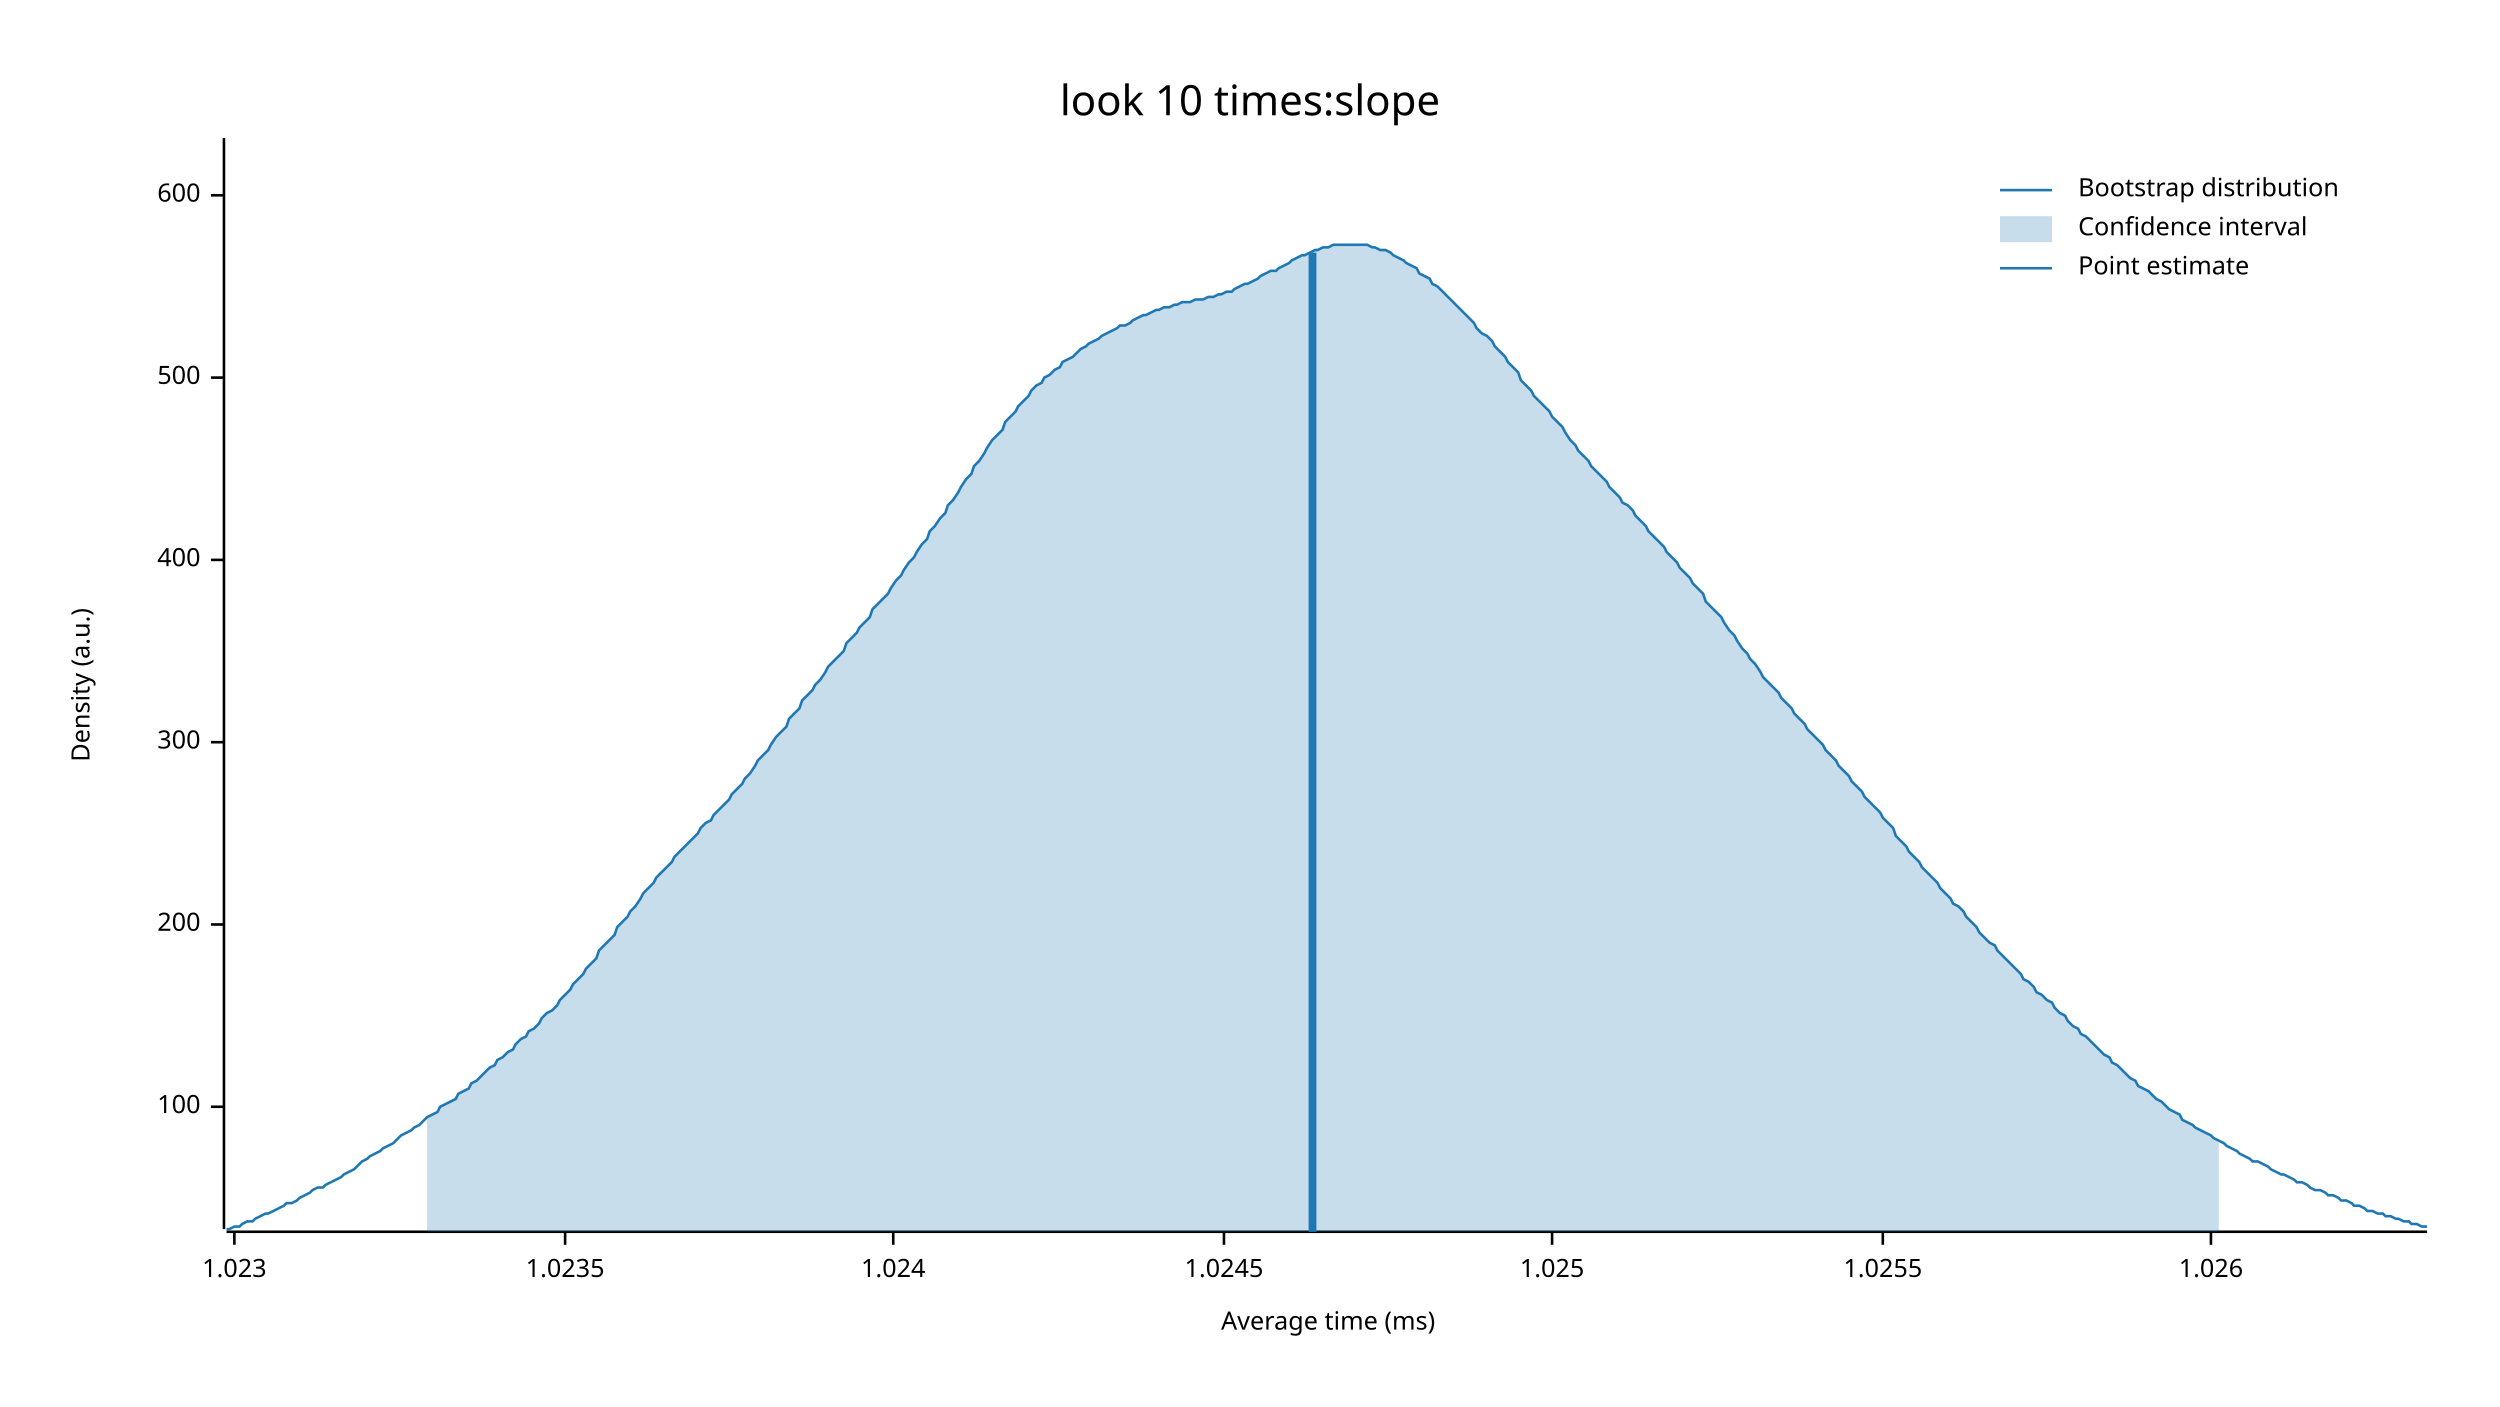
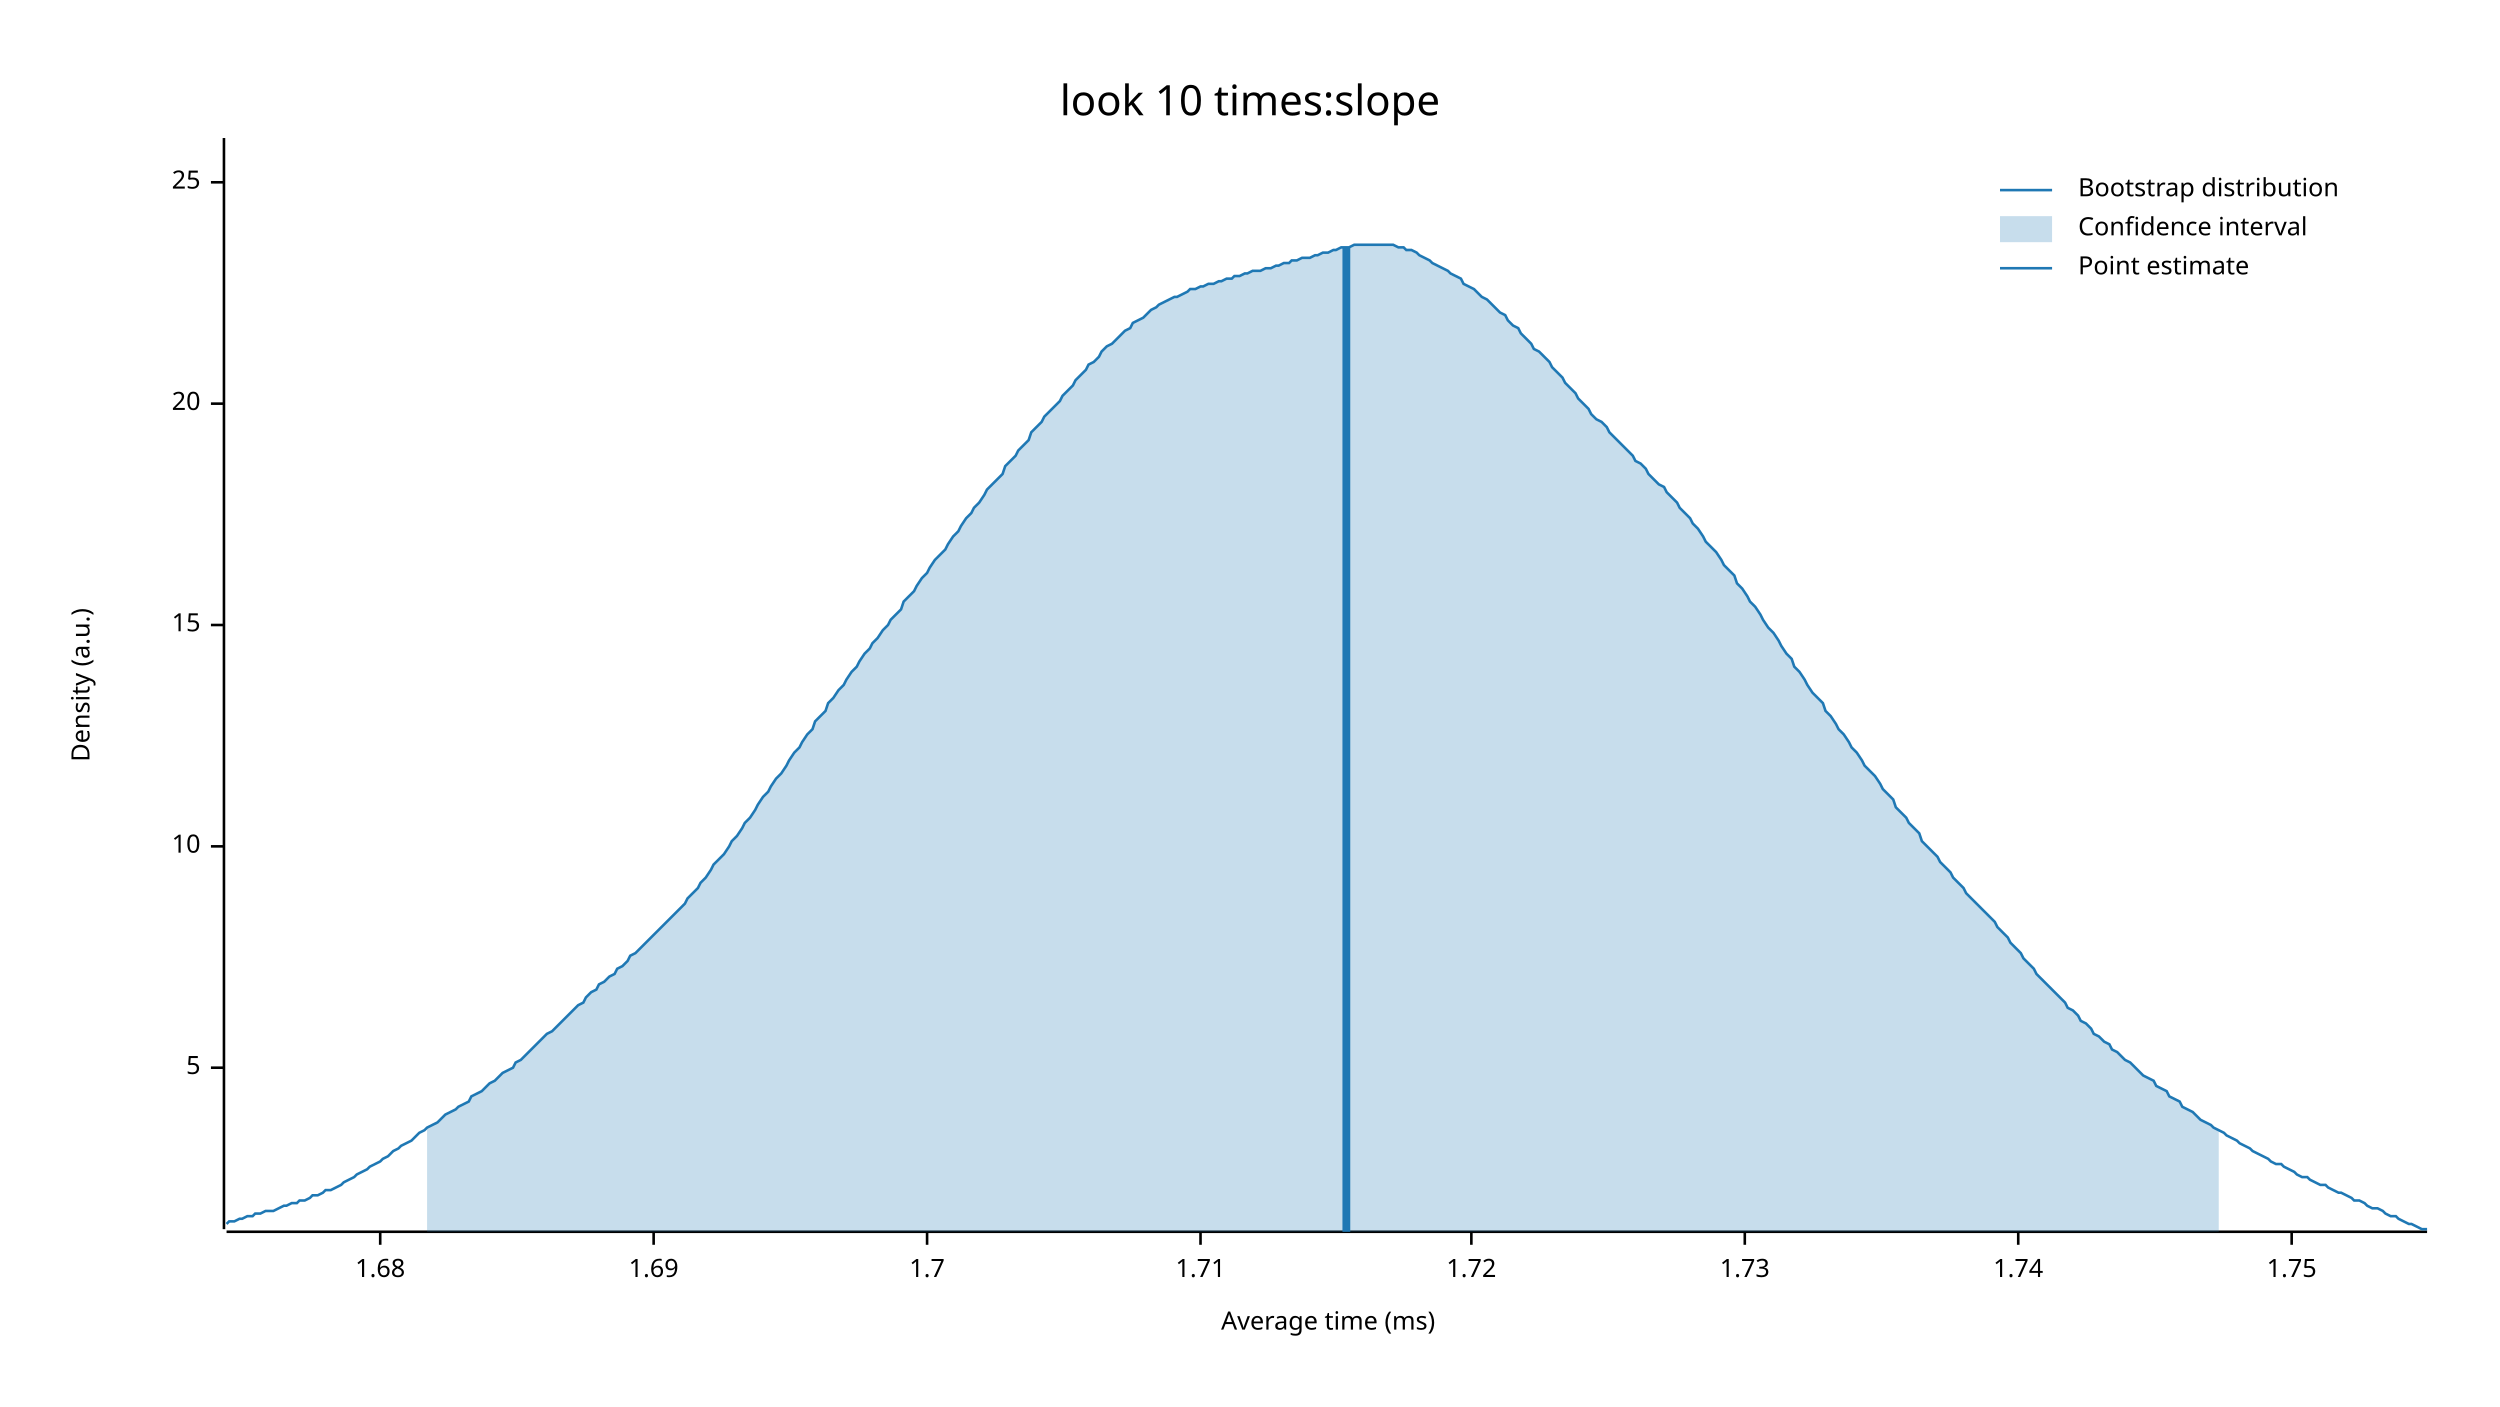
<svg xmlns="http://www.w3.org/2000/svg" width="960" height="540" viewBox="0 0 960 540">
  <text x="480" y="32" dy="0.76em" text-anchor="middle" font-family="sans-serif" font-size="16.129" opacity="1" fill="#000000">
look 10 times:slope
</text>
  <text x="27" y="263" dy="0.76em" text-anchor="middle" font-family="sans-serif" font-size="9.677" opacity="1" fill="#000000" transform="rotate(270, 27, 263)">
Density (a.u.)
</text>
  <text x="510" y="513" dy="-0.5ex" text-anchor="middle" font-family="sans-serif" font-size="9.677" opacity="1" fill="#000000">
Average time (ms)
</text>
  <polyline fill="none" opacity="1" stroke="#000000" stroke-width="1" points="86,53 86,472 " />
-   <text x="77" y="425" dy="0.5ex" text-anchor="end" font-family="sans-serif" font-size="9.677" opacity="1" fill="#000000">
- 100
+   <text x="77" y="410" dy="0.5ex" text-anchor="end" font-family="sans-serif" font-size="9.677" opacity="1" fill="#000000">
+ 5
</text>
-   <polyline fill="none" opacity="1" stroke="#000000" stroke-width="1" points="81,425 86,425 " />
-   <text x="77" y="355" dy="0.5ex" text-anchor="end" font-family="sans-serif" font-size="9.677" opacity="1" fill="#000000">
- 200
+   <polyline fill="none" opacity="1" stroke="#000000" stroke-width="1" points="81,410 86,410 " />
+   <text x="77" y="325" dy="0.5ex" text-anchor="end" font-family="sans-serif" font-size="9.677" opacity="1" fill="#000000">
+ 10
</text>
-   <polyline fill="none" opacity="1" stroke="#000000" stroke-width="1" points="81,355 86,355 " />
-   <text x="77" y="285" dy="0.5ex" text-anchor="end" font-family="sans-serif" font-size="9.677" opacity="1" fill="#000000">
- 300
+   <polyline fill="none" opacity="1" stroke="#000000" stroke-width="1" points="81,325 86,325 " />
+   <text x="77" y="240" dy="0.5ex" text-anchor="end" font-family="sans-serif" font-size="9.677" opacity="1" fill="#000000">
+ 15
</text>
-   <polyline fill="none" opacity="1" stroke="#000000" stroke-width="1" points="81,285 86,285 " />
-   <text x="77" y="215" dy="0.5ex" text-anchor="end" font-family="sans-serif" font-size="9.677" opacity="1" fill="#000000">
- 400
+   <polyline fill="none" opacity="1" stroke="#000000" stroke-width="1" points="81,240 86,240 " />
+   <text x="77" y="155" dy="0.5ex" text-anchor="end" font-family="sans-serif" font-size="9.677" opacity="1" fill="#000000">
+ 20
</text>
-   <polyline fill="none" opacity="1" stroke="#000000" stroke-width="1" points="81,215 86,215 " />
-   <text x="77" y="145" dy="0.5ex" text-anchor="end" font-family="sans-serif" font-size="9.677" opacity="1" fill="#000000">
- 500
+   <polyline fill="none" opacity="1" stroke="#000000" stroke-width="1" points="81,155 86,155 " />
+   <text x="77" y="70" dy="0.5ex" text-anchor="end" font-family="sans-serif" font-size="9.677" opacity="1" fill="#000000">
+ 25
</text>
-   <polyline fill="none" opacity="1" stroke="#000000" stroke-width="1" points="81,145 86,145 " />
-   <text x="77" y="75" dy="0.5ex" text-anchor="end" font-family="sans-serif" font-size="9.677" opacity="1" fill="#000000">
- 600
+   <polyline fill="none" opacity="1" stroke="#000000" stroke-width="1" points="81,70 86,70 " />
+   <polyline fill="none" opacity="1" stroke="#000000" stroke-width="1" points="87,473 932,473 " />
+   <text x="146" y="483" dy="0.76em" text-anchor="middle" font-family="sans-serif" font-size="9.677" opacity="1" fill="#000000">
+ 1.68
</text>
-   <polyline fill="none" opacity="1" stroke="#000000" stroke-width="1" points="81,75 86,75 " />
-   <polyline fill="none" opacity="1" stroke="#000000" stroke-width="1" points="87,473 932,473 " />
-   <text x="90" y="483" dy="0.76em" text-anchor="middle" font-family="sans-serif" font-size="9.677" opacity="1" fill="#000000">
- 1.023
+   <polyline fill="none" opacity="1" stroke="#000000" stroke-width="1" points="146,473 146,478 " />
+   <text x="251" y="483" dy="0.76em" text-anchor="middle" font-family="sans-serif" font-size="9.677" opacity="1" fill="#000000">
+ 1.69
</text>
-   <polyline fill="none" opacity="1" stroke="#000000" stroke-width="1" points="90,473 90,478 " />
-   <text x="217" y="483" dy="0.76em" text-anchor="middle" font-family="sans-serif" font-size="9.677" opacity="1" fill="#000000">
- 1.0235
+   <polyline fill="none" opacity="1" stroke="#000000" stroke-width="1" points="251,473 251,478 " />
+   <text x="356" y="483" dy="0.76em" text-anchor="middle" font-family="sans-serif" font-size="9.677" opacity="1" fill="#000000">
+ 1.7
</text>
-   <polyline fill="none" opacity="1" stroke="#000000" stroke-width="1" points="217,473 217,478 " />
-   <text x="343" y="483" dy="0.76em" text-anchor="middle" font-family="sans-serif" font-size="9.677" opacity="1" fill="#000000">
- 1.024
+   <polyline fill="none" opacity="1" stroke="#000000" stroke-width="1" points="356,473 356,478 " />
+   <text x="461" y="483" dy="0.76em" text-anchor="middle" font-family="sans-serif" font-size="9.677" opacity="1" fill="#000000">
+ 1.71
</text>
-   <polyline fill="none" opacity="1" stroke="#000000" stroke-width="1" points="343,473 343,478 " />
-   <text x="470" y="483" dy="0.76em" text-anchor="middle" font-family="sans-serif" font-size="9.677" opacity="1" fill="#000000">
- 1.0245
+   <polyline fill="none" opacity="1" stroke="#000000" stroke-width="1" points="461,473 461,478 " />
+   <text x="565" y="483" dy="0.76em" text-anchor="middle" font-family="sans-serif" font-size="9.677" opacity="1" fill="#000000">
+ 1.72
</text>
-   <polyline fill="none" opacity="1" stroke="#000000" stroke-width="1" points="470,473 470,478 " />
-   <text x="596" y="483" dy="0.76em" text-anchor="middle" font-family="sans-serif" font-size="9.677" opacity="1" fill="#000000">
- 1.025
+   <polyline fill="none" opacity="1" stroke="#000000" stroke-width="1" points="565,473 565,478 " />
+   <text x="670" y="483" dy="0.76em" text-anchor="middle" font-family="sans-serif" font-size="9.677" opacity="1" fill="#000000">
+ 1.73
</text>
-   <polyline fill="none" opacity="1" stroke="#000000" stroke-width="1" points="596,473 596,478 " />
-   <text x="723" y="483" dy="0.76em" text-anchor="middle" font-family="sans-serif" font-size="9.677" opacity="1" fill="#000000">
- 1.0255
+   <polyline fill="none" opacity="1" stroke="#000000" stroke-width="1" points="670,473 670,478 " />
+   <text x="775" y="483" dy="0.76em" text-anchor="middle" font-family="sans-serif" font-size="9.677" opacity="1" fill="#000000">
+ 1.74
</text>
-   <polyline fill="none" opacity="1" stroke="#000000" stroke-width="1" points="723,473 723,478 " />
-   <text x="849" y="483" dy="0.76em" text-anchor="middle" font-family="sans-serif" font-size="9.677" opacity="1" fill="#000000">
- 1.026
+   <polyline fill="none" opacity="1" stroke="#000000" stroke-width="1" points="775,473 775,478 " />
+   <text x="880" y="483" dy="0.76em" text-anchor="middle" font-family="sans-serif" font-size="9.677" opacity="1" fill="#000000">
+ 1.75
</text>
-   <polyline fill="none" opacity="1" stroke="#000000" stroke-width="1" points="849,473 849,478 " />
-   <polyline fill="none" opacity="1" stroke="#1F78B4" stroke-width="1" points="87,472 88,472 90,471 92,471 93,470 95,469 97,469 98,468 100,467 102,466 103,466 105,465 107,464 109,463 110,462 112,462 114,461 115,460 117,459 119,458 120,457 122,456 124,456 125,455 127,454 129,453 131,452 132,451 134,450 136,449 137,448 139,446 141,445 142,444 144,443 146,442 147,441 149,440 151,439 153,437 154,436 156,435 158,434 159,433 161,432 163,430 164,429 166,428 168,427 169,425 171,424 173,423 175,422 176,420 178,419 180,418 181,416 183,415 185,413 186,412 188,410 190,409 191,407 193,406 195,404 197,403 198,401 200,399 202,398 203,396 205,395 207,393 208,391 210,389 212,388 214,386 215,384 217,382 219,380 220,378 222,376 224,374 225,372 227,370 229,368 230,365 232,363 234,361 236,359 237,356 239,354 241,352 242,350 244,348 246,345 247,343 249,341 251,339 252,337 254,335 256,333 258,331 259,329 261,327 263,325 264,324 266,322 268,320 269,318 271,316 273,315 274,313 276,311 278,309 280,307 281,305 283,303 285,301 286,299 288,297 290,294 291,292 293,290 295,288 296,286 298,283 300,281 302,279 303,276 305,274 307,272 308,269 310,267 312,265 313,263 315,261 317,258 318,256 320,254 322,252 324,250 325,247 327,245 329,243 330,241 332,239 334,237 335,234 337,232 339,230 341,228 342,226 344,223 346,221 347,219 349,216 351,214 352,212 354,209 356,207 357,204 359,202 361,199 363,197 364,194 366,192 368,189 369,187 371,184 373,182 374,179 376,177 378,174 379,172 381,169 383,167 385,165 386,162 388,160 390,158 391,156 393,154 395,152 396,150 398,148 400,147 401,145 403,144 405,142 407,141 408,139 410,138 412,137 413,136 415,134 417,133 418,132 420,131 422,130 423,129 425,128 427,127 429,126 430,125 432,125 434,124 435,123 437,122 439,121 440,121 442,120 444,119 445,119 447,118 449,118 451,117 452,117 454,116 456,116 457,116 459,115 461,115 462,115 464,114 466,114 468,113 469,113 471,112 473,112 474,111 476,110 478,109 479,109 481,108 483,107 484,106 486,105 488,104 490,104 491,103 493,102 495,101 496,100 498,99 500,98 501,98 503,97 505,96 506,96 508,95 510,95 512,94 513,94 515,94 517,94 518,94 520,94 522,94 523,94 525,94 527,95 528,95 530,96 532,96 534,97 535,98 537,99 539,100 540,101 542,102 544,103 545,105 547,106 549,107 550,109 552,110 554,112 556,114 557,115 559,117 561,119 562,120 564,122 566,124 567,126 569,128 571,129 573,131 574,133 576,135 578,137 579,139 581,141 583,143 584,146 586,148 588,150 589,152 591,154 593,156 595,158 596,160 598,162 600,164 601,166 603,169 605,171 606,173 608,175 610,177 611,179 613,181 615,183 617,185 618,187 620,189 622,191 623,193 625,194 627,196 628,198 630,200 632,202 633,204 635,206 637,208 639,210 640,212 642,214 644,216 645,218 647,220 649,222 650,224 652,226 654,228 655,231 657,233 659,235 661,237 662,239 664,242 666,244 667,246 669,249 671,251 672,253 674,255 676,258 677,260 679,262 681,264 683,266 684,268 686,270 688,272 689,274 691,276 693,278 694,280 696,282 698,284 700,286 701,288 703,290 705,292 706,294 708,296 710,298 711,300 713,302 715,304 716,306 718,308 720,310 722,312 723,314 725,316 727,318 728,321 730,323 732,325 733,327 735,329 737,331 738,333 740,335 742,337 744,339 745,341 747,343 749,345 750,347 752,348 754,350 755,352 757,354 759,356 760,358 762,360 764,362 766,363 767,365 769,367 771,369 772,370 774,372 776,374 777,376 779,377 781,379 782,381 784,382 786,384 788,385 789,387 791,389 793,390 794,392 796,394 798,395 799,397 801,398 803,400 804,401 806,403 808,405 810,406 811,408 813,409 815,411 816,412 818,414 820,415 821,417 823,418 825,419 827,421 828,422 830,423 832,425 833,426 835,427 837,428 838,430 840,431 842,432 843,433 845,434 847,435 849,436 850,437 852,438 854,439 855,440 857,441 859,442 860,443 862,444 864,445 865,446 867,446 869,447 871,448 872,449 874,450 876,451 877,451 879,452 881,453 882,454 884,454 886,455 887,456 889,457 891,457 893,458 894,459 896,459 898,460 899,461 901,461 903,462 904,463 906,463 908,464 909,465 911,465 913,466 915,466 916,467 918,467 920,468 921,468 923,469 925,469 926,470 928,470 930,471 932,471 " />
-   <polygon opacity="0.25" fill="#1F78B4" points="164,429 166,428 168,427 169,425 171,424 173,423 175,422 176,420 178,419 180,418 181,416 183,415 185,413 186,412 188,410 190,409 191,407 193,406 195,404 197,403 198,401 200,399 202,398 203,396 205,395 207,393 208,391 210,389 212,388 214,386 215,384 217,382 219,380 220,378 222,376 224,374 225,372 227,370 229,368 230,365 232,363 234,361 236,359 237,356 239,354 241,352 242,350 244,348 246,345 247,343 249,341 251,339 252,337 254,335 256,333 258,331 259,329 261,327 263,325 264,324 266,322 268,320 269,318 271,316 273,315 274,313 276,311 278,309 280,307 281,305 283,303 285,301 286,299 288,297 290,294 291,292 293,290 295,288 296,286 298,283 300,281 302,279 303,276 305,274 307,272 308,269 310,267 312,265 313,263 315,261 317,258 318,256 320,254 322,252 324,250 325,247 327,245 329,243 330,241 332,239 334,237 335,234 337,232 339,230 341,228 342,226 344,223 346,221 347,219 349,216 351,214 352,212 354,209 356,207 357,204 359,202 361,199 363,197 364,194 366,192 368,189 369,187 371,184 373,182 374,179 376,177 378,174 379,172 381,169 383,167 385,165 386,162 388,160 390,158 391,156 393,154 395,152 396,150 398,148 400,147 401,145 403,144 405,142 407,141 408,139 410,138 412,137 413,136 415,134 417,133 418,132 420,131 422,130 423,129 425,128 427,127 429,126 430,125 432,125 434,124 435,123 437,122 439,121 440,121 442,120 444,119 445,119 447,118 449,118 451,117 452,117 454,116 456,116 457,116 459,115 461,115 462,115 464,114 466,114 468,113 469,113 471,112 473,112 474,111 476,110 478,109 479,109 481,108 483,107 484,106 486,105 488,104 490,104 491,103 493,102 495,101 496,100 498,99 500,98 501,98 503,97 505,96 506,96 508,95 510,95 512,94 513,94 515,94 517,94 518,94 520,94 522,94 523,94 525,94 527,95 528,95 530,96 532,96 534,97 535,98 537,99 539,100 540,101 542,102 544,103 545,105 547,106 549,107 550,109 552,110 554,112 556,114 557,115 559,117 561,119 562,120 564,122 566,124 567,126 569,128 571,129 573,131 574,133 576,135 578,137 579,139 581,141 583,143 584,146 586,148 588,150 589,152 591,154 593,156 595,158 596,160 598,162 600,164 601,166 603,169 605,171 606,173 608,175 610,177 611,179 613,181 615,183 617,185 618,187 620,189 622,191 623,193 625,194 627,196 628,198 630,200 632,202 633,204 635,206 637,208 639,210 640,212 642,214 644,216 645,218 647,220 649,222 650,224 652,226 654,228 655,231 657,233 659,235 661,237 662,239 664,242 666,244 667,246 669,249 671,251 672,253 674,255 676,258 677,260 679,262 681,264 683,266 684,268 686,270 688,272 689,274 691,276 693,278 694,280 696,282 698,284 700,286 701,288 703,290 705,292 706,294 708,296 710,298 711,300 713,302 715,304 716,306 718,308 720,310 722,312 723,314 725,316 727,318 728,321 730,323 732,325 733,327 735,329 737,331 738,333 740,335 742,337 744,339 745,341 747,343 749,345 750,347 752,348 754,350 755,352 757,354 759,356 760,358 762,360 764,362 766,363 767,365 769,367 771,369 772,370 774,372 776,374 777,376 779,377 781,379 782,381 784,382 786,384 788,385 789,387 791,389 793,390 794,392 796,394 798,395 799,397 801,398 803,400 804,401 806,403 808,405 810,406 811,408 813,409 815,411 816,412 818,414 820,415 821,417 823,418 825,419 827,421 828,422 830,423 832,425 833,426 835,427 837,428 838,430 840,431 842,432 843,433 845,434 847,435 849,436 850,437 852,438 852,473 164,473 " />
-   <polyline fill="none" opacity="1" stroke="#1F78B4" stroke-width="3" points="504,473 504,97 " />
+   <polyline fill="none" opacity="1" stroke="#000000" stroke-width="1" points="880,473 880,478 " />
+   <polyline fill="none" opacity="1" stroke="#1F78B4" stroke-width="1" points="87,470 88,469 90,469 92,468 93,468 95,467 97,467 98,466 100,466 102,465 103,465 105,465 107,464 109,463 110,463 112,462 114,462 115,461 117,461 119,460 120,459 122,459 124,458 125,457 127,457 129,456 131,455 132,454 134,453 136,452 137,451 139,450 141,449 142,448 144,447 146,446 147,445 149,444 151,442 153,441 154,440 156,439 158,438 159,437 161,435 163,434 164,433 166,432 168,431 169,430 171,428 173,427 175,426 176,425 178,424 180,423 181,421 183,420 185,419 186,418 188,416 190,415 191,414 193,412 195,411 197,410 198,408 200,407 202,405 203,404 205,402 207,400 208,399 210,397 212,396 214,394 215,393 217,391 219,389 220,388 222,386 224,385 225,383 227,381 229,380 230,378 232,377 234,375 236,374 237,372 239,371 241,369 242,367 244,366 246,364 247,363 249,361 251,359 252,358 254,356 256,354 258,352 259,351 261,349 263,347 264,345 266,343 268,341 269,339 271,337 273,334 274,332 276,330 278,328 280,325 281,323 283,321 285,318 286,316 288,314 290,311 291,309 293,306 295,304 296,302 298,299 300,297 302,294 303,292 305,289 307,287 308,285 310,282 312,280 313,277 315,275 317,273 318,270 320,268 322,265 324,263 325,261 327,258 329,256 330,254 332,251 334,249 335,247 337,245 339,242 341,240 342,238 344,236 346,234 347,231 349,229 351,227 352,225 354,222 356,220 357,218 359,215 361,213 363,211 364,209 366,206 368,204 369,202 371,199 373,197 374,195 376,193 378,190 379,188 381,186 383,184 385,182 386,179 388,177 390,175 391,173 393,171 395,169 396,166 398,164 400,162 401,160 403,158 405,156 407,154 408,152 410,150 412,148 413,146 415,144 417,142 418,140 420,139 422,137 423,135 425,133 427,132 429,130 430,129 432,127 434,126 435,124 437,123 439,122 440,121 442,119 444,118 445,117 447,116 449,115 451,114 452,114 454,113 456,112 457,111 459,111 461,110 462,110 464,109 466,109 468,108 469,108 471,107 473,107 474,106 476,106 478,105 479,105 481,104 483,104 484,104 486,103 488,103 490,102 491,102 493,101 495,101 496,100 498,100 500,99 501,99 503,99 505,98 506,98 508,97 510,97 512,96 513,96 515,95 517,95 518,95 520,94 522,94 523,94 525,94 527,94 528,94 530,94 532,94 534,94 535,94 537,95 539,95 540,96 542,96 544,97 545,98 547,99 549,100 550,101 552,102 554,103 556,104 557,105 559,106 561,107 562,109 564,110 566,111 567,112 569,114 571,115 573,117 574,118 576,120 578,121 579,123 581,125 583,126 584,128 586,130 588,132 589,134 591,135 593,137 595,139 596,141 598,143 600,145 601,147 603,149 605,151 606,153 608,155 610,157 611,159 613,161 615,162 617,164 618,166 620,168 622,170 623,171 625,173 627,175 628,177 630,178 632,180 633,182 635,184 637,186 639,187 640,189 642,191 644,193 645,195 647,197 649,199 650,201 652,203 654,206 655,208 657,210 659,212 661,215 662,217 664,219 666,221 667,224 669,226 671,229 672,231 674,233 676,236 677,238 679,241 681,243 683,246 684,248 686,251 688,253 689,256 691,258 693,261 694,263 696,266 698,268 700,270 701,273 703,275 705,278 706,280 708,282 710,285 711,287 713,289 715,292 716,294 718,296 720,298 722,301 723,303 725,305 727,307 728,310 730,312 732,314 733,316 735,318 737,320 738,323 740,325 742,327 744,329 745,331 747,333 749,335 750,337 752,339 754,341 755,343 757,345 759,347 760,348 762,350 764,352 766,354 767,356 769,358 771,360 772,362 774,364 776,366 777,368 779,370 781,372 782,374 784,376 786,378 788,380 789,381 791,383 793,385 794,387 796,388 798,390 799,392 801,393 803,395 804,397 806,398 808,400 810,401 811,403 813,404 815,406 816,407 818,408 820,410 821,411 823,413 825,414 827,415 828,417 830,418 832,419 833,421 835,422 837,423 838,425 840,426 842,427 843,428 845,430 847,431 849,432 850,433 852,434 854,435 855,436 857,437 859,438 860,439 862,440 864,441 865,442 867,443 869,444 871,445 872,446 874,447 876,447 877,448 879,449 881,450 882,451 884,452 886,452 887,453 889,454 891,455 893,455 894,456 896,457 898,458 899,458 901,459 903,460 904,461 906,461 908,462 909,463 911,464 913,464 915,465 916,466 918,467 920,467 921,468 923,469 925,470 926,470 928,471 930,472 932,472 " />
+   <polygon opacity="0.25" fill="#1F78B4" points="164,433 166,432 168,431 169,430 171,428 173,427 175,426 176,425 178,424 180,423 181,421 183,420 185,419 186,418 188,416 190,415 191,414 193,412 195,411 197,410 198,408 200,407 202,405 203,404 205,402 207,400 208,399 210,397 212,396 214,394 215,393 217,391 219,389 220,388 222,386 224,385 225,383 227,381 229,380 230,378 232,377 234,375 236,374 237,372 239,371 241,369 242,367 244,366 246,364 247,363 249,361 251,359 252,358 254,356 256,354 258,352 259,351 261,349 263,347 264,345 266,343 268,341 269,339 271,337 273,334 274,332 276,330 278,328 280,325 281,323 283,321 285,318 286,316 288,314 290,311 291,309 293,306 295,304 296,302 298,299 300,297 302,294 303,292 305,289 307,287 308,285 310,282 312,280 313,277 315,275 317,273 318,270 320,268 322,265 324,263 325,261 327,258 329,256 330,254 332,251 334,249 335,247 337,245 339,242 341,240 342,238 344,236 346,234 347,231 349,229 351,227 352,225 354,222 356,220 357,218 359,215 361,213 363,211 364,209 366,206 368,204 369,202 371,199 373,197 374,195 376,193 378,190 379,188 381,186 383,184 385,182 386,179 388,177 390,175 391,173 393,171 395,169 396,166 398,164 400,162 401,160 403,158 405,156 407,154 408,152 410,150 412,148 413,146 415,144 417,142 418,140 420,139 422,137 423,135 425,133 427,132 429,130 430,129 432,127 434,126 435,124 437,123 439,122 440,121 442,119 444,118 445,117 447,116 449,115 451,114 452,114 454,113 456,112 457,111 459,111 461,110 462,110 464,109 466,109 468,108 469,108 471,107 473,107 474,106 476,106 478,105 479,105 481,104 483,104 484,104 486,103 488,103 490,102 491,102 493,101 495,101 496,100 498,100 500,99 501,99 503,99 505,98 506,98 508,97 510,97 512,96 513,96 515,95 517,95 518,95 520,94 522,94 523,94 525,94 527,94 528,94 530,94 532,94 534,94 535,94 537,95 539,95 540,96 542,96 544,97 545,98 547,99 549,100 550,101 552,102 554,103 556,104 557,105 559,106 561,107 562,109 564,110 566,111 567,112 569,114 571,115 573,117 574,118 576,120 578,121 579,123 581,125 583,126 584,128 586,130 588,132 589,134 591,135 593,137 595,139 596,141 598,143 600,145 601,147 603,149 605,151 606,153 608,155 610,157 611,159 613,161 615,162 617,164 618,166 620,168 622,170 623,171 625,173 627,175 628,177 630,178 632,180 633,182 635,184 637,186 639,187 640,189 642,191 644,193 645,195 647,197 649,199 650,201 652,203 654,206 655,208 657,210 659,212 661,215 662,217 664,219 666,221 667,224 669,226 671,229 672,231 674,233 676,236 677,238 679,241 681,243 683,246 684,248 686,251 688,253 689,256 691,258 693,261 694,263 696,266 698,268 700,270 701,273 703,275 705,278 706,280 708,282 710,285 711,287 713,289 715,292 716,294 718,296 720,298 722,301 723,303 725,305 727,307 728,310 730,312 732,314 733,316 735,318 737,320 738,323 740,325 742,327 744,329 745,331 747,333 749,335 750,337 752,339 754,341 755,343 757,345 759,347 760,348 762,350 764,352 766,354 767,356 769,358 771,360 772,362 774,364 776,366 777,368 779,370 781,372 782,374 784,376 786,378 788,380 789,381 791,383 793,385 794,387 796,388 798,390 799,392 801,393 803,395 804,397 806,398 808,400 810,401 811,403 813,404 815,406 816,407 818,408 820,410 821,411 823,413 825,414 827,415 828,417 830,418 832,419 833,421 835,422 837,423 838,425 840,426 842,427 843,428 845,430 847,431 849,432 850,433 852,434 852,473 164,473 " />
+   <polyline fill="none" opacity="1" stroke="#1F78B4" stroke-width="3" points="517,473 517,95 " />
  <text x="798" y="68" dy="0.76em" text-anchor="start" font-family="sans-serif" font-size="9.677" opacity="1" fill="#000000">
Bootstrap distribution
</text>
  <text x="798" y="83" dy="0.76em" text-anchor="start" font-family="sans-serif" font-size="9.677" opacity="1" fill="#000000">
Confidence interval
</text>
  <text x="798" y="98" dy="0.76em" text-anchor="start" font-family="sans-serif" font-size="9.677" opacity="1" fill="#000000">
Point estimate
</text>
  <polyline fill="none" opacity="1" stroke="#1F78B4" stroke-width="1" points="768,73 788,73 " />
  <rect x="768" y="83" width="20" height="10" opacity="0.25" fill="#1F78B4" stroke="none" />
  <polyline fill="none" opacity="1" stroke="#1F78B4" stroke-width="1" points="768,103 788,103 " />
</svg>
